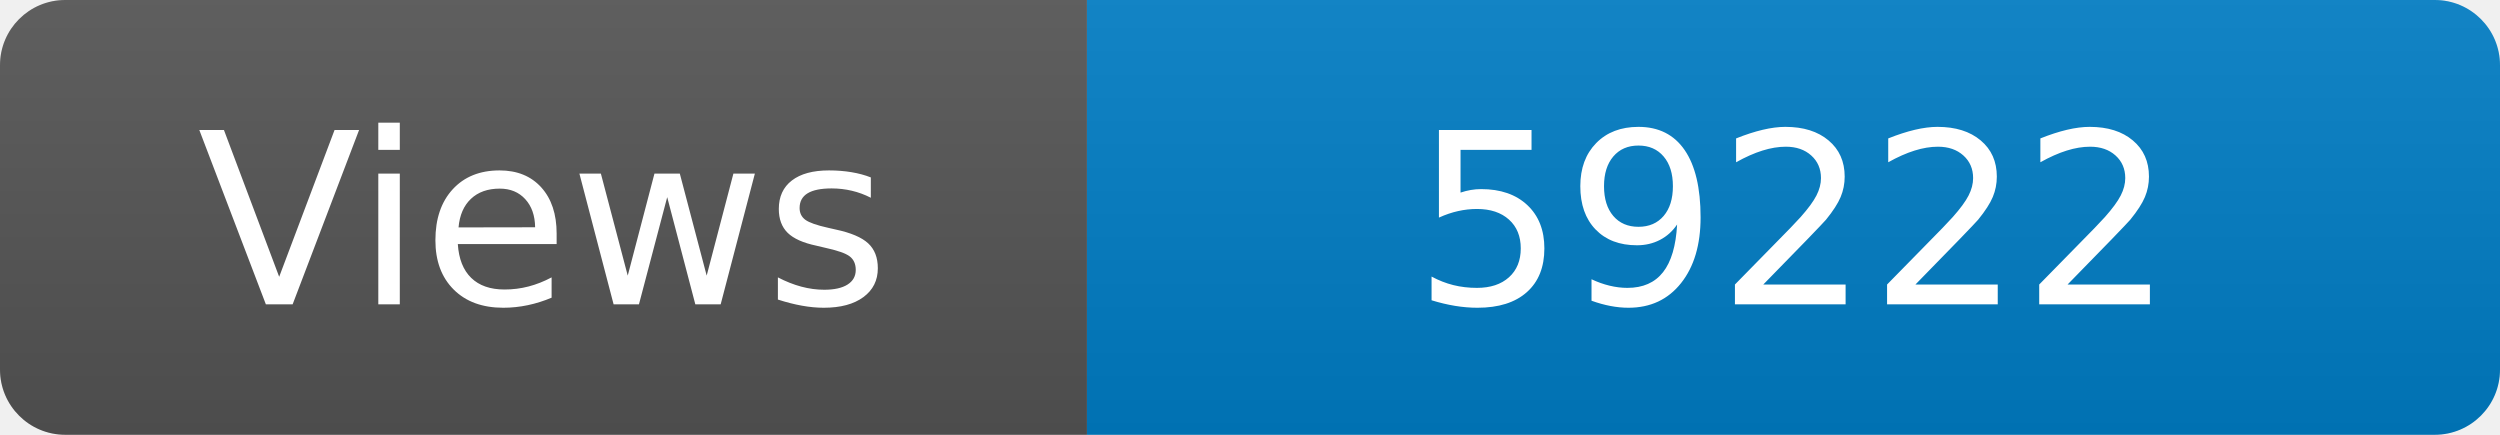
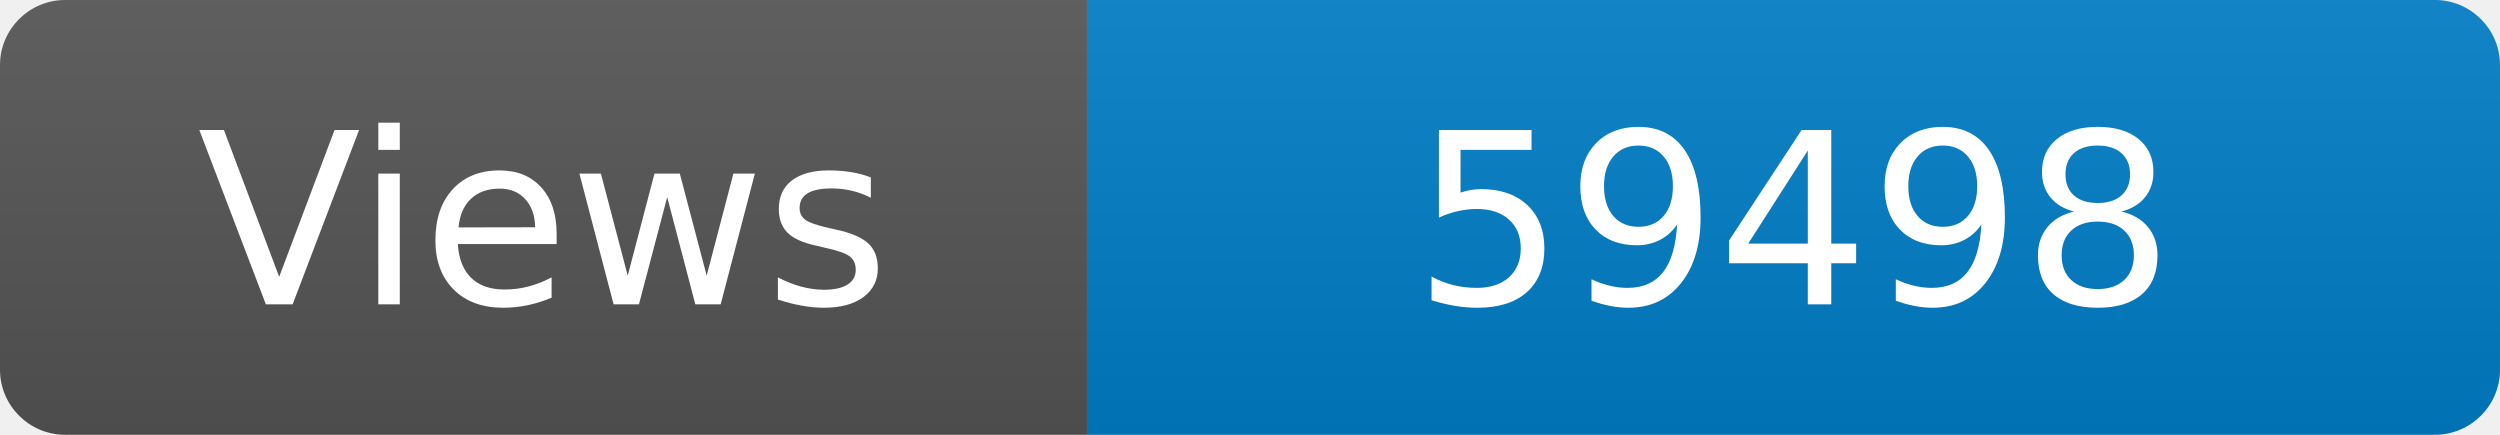
<svg xmlns="http://www.w3.org/2000/svg" width="115" height="20" role="img" aria-label="Maintained?: yes">
  <linearGradient id="s" x2="0" y2="100%">
    <stop offset="0" stop-color="#bbb" stop-opacity=".1" />
    <stop offset="1" stop-opacity=".1" />
  </linearGradient>
  <clipPath id="r">
    <rect width="115" height="20" rx="3" fill="#fff" />
  </clipPath>
  <g clip-path="url(#r)">
    <rect width="50" height="20" fill="#555" />
    <rect x="50" width="160" height="20" fill="#007ec6" />
    <rect width="115" height="20" fill="url(#s)" />
  </g>
  <g fill="#fff" text-anchor="middle" font-family="Verdana,Geneva,DejaVu Sans,sans-serif" font-size="110">
    <text x="250" y="140" transform="scale(.1)" fill="#fff">Views</text>
-     <text x="825" y="140" transform="scale(.1)" fill="#fff">59222</text>
+     <text x="825" y="140" transform="scale(.1)" fill="#fff">59498</text>
  </g>
</svg>
